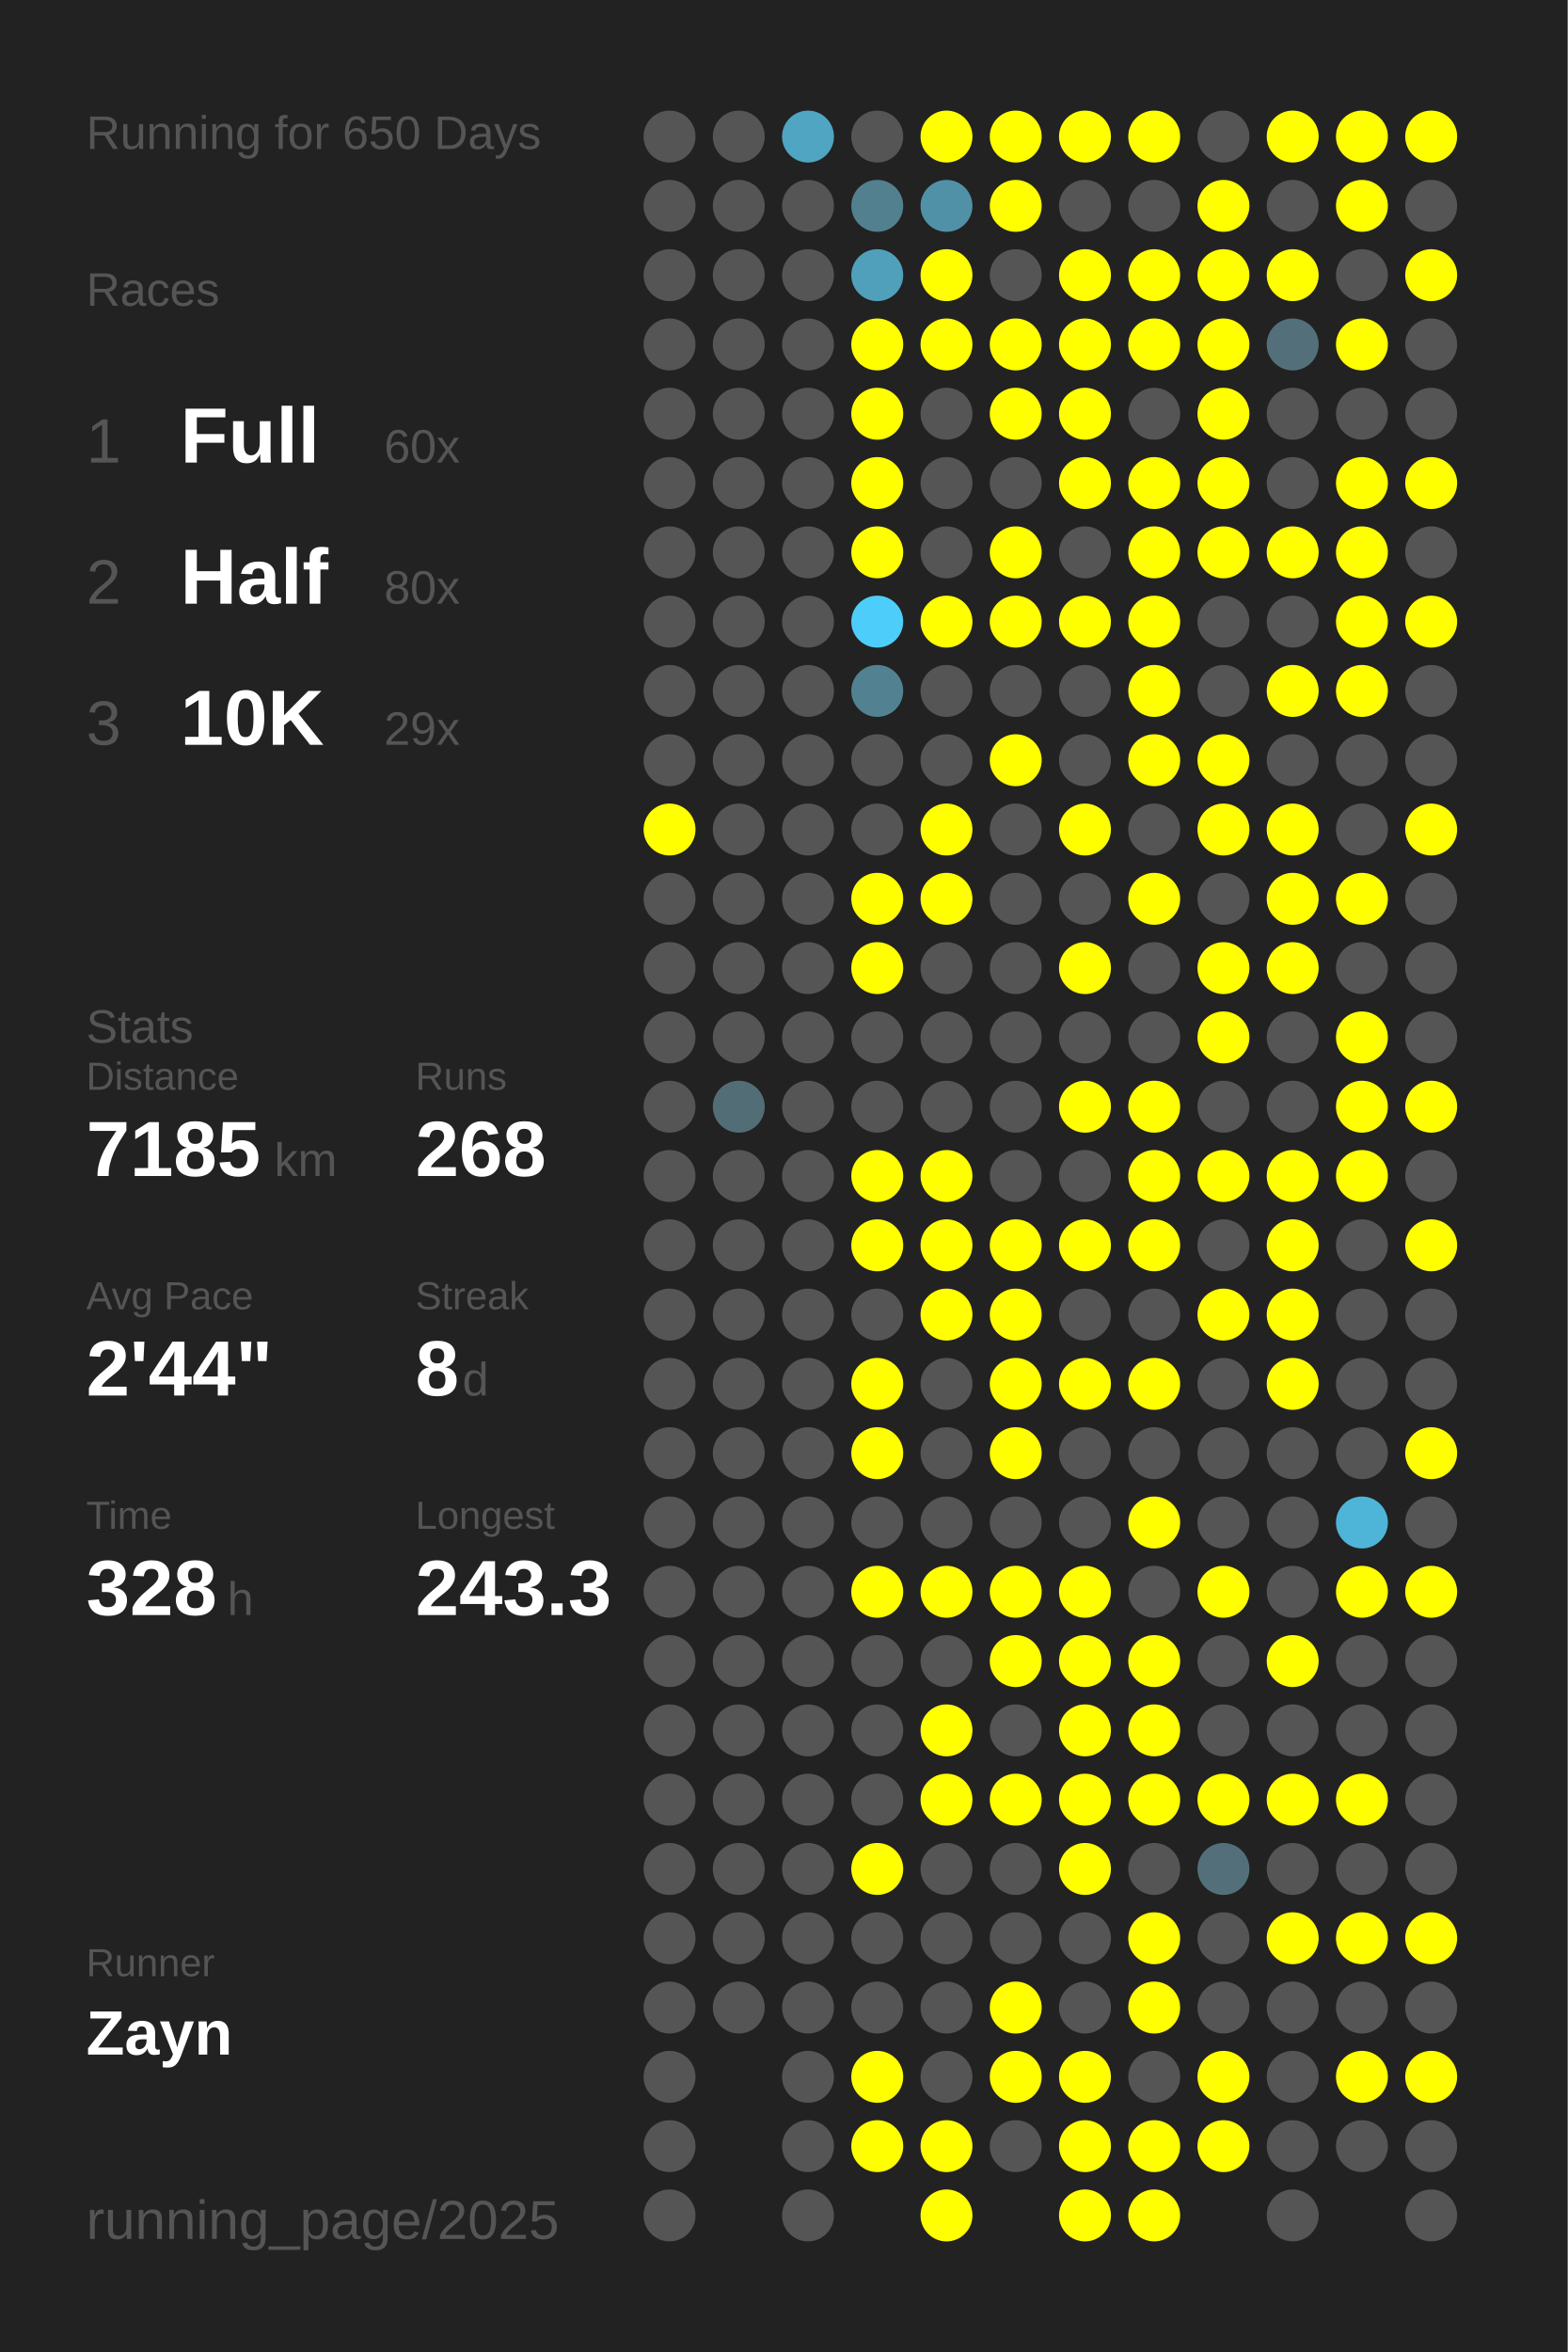
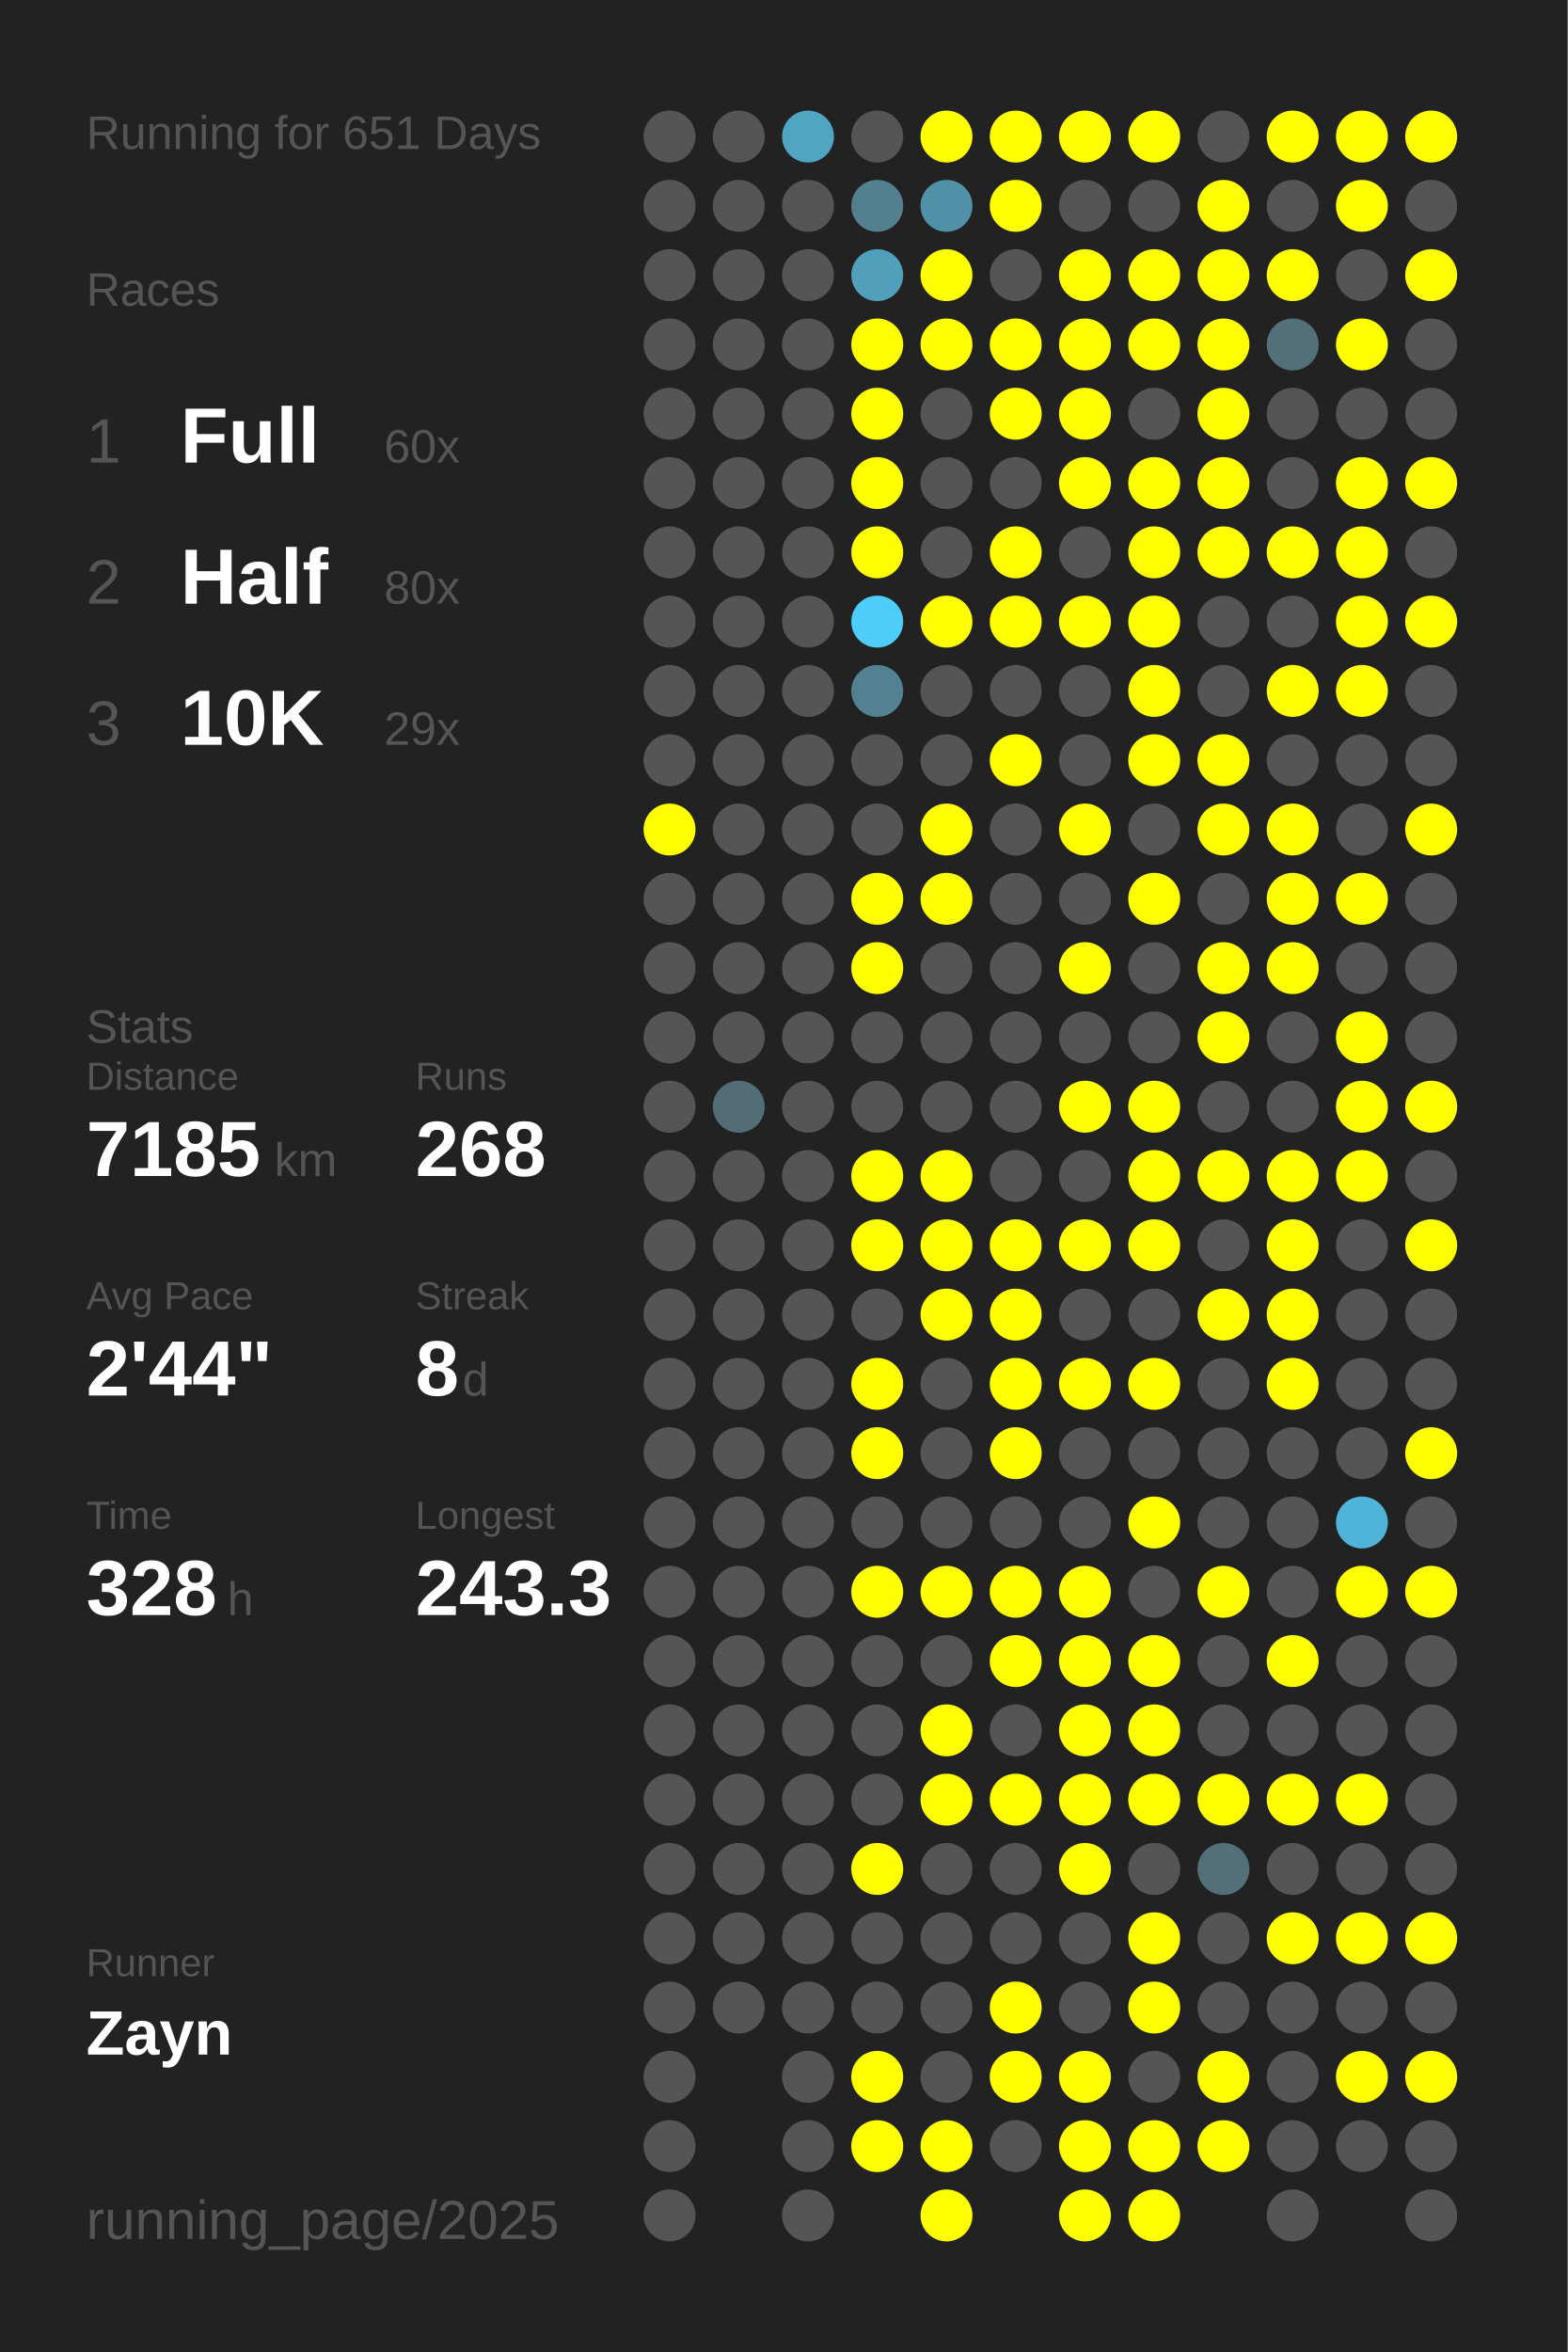
<svg xmlns="http://www.w3.org/2000/svg" baseProfile="full" height="300mm" version="1.1" viewBox="0,0,200,300" width="200mm">
  <defs />
  <rect fill="#222222" height="300" width="200" x="0" y="0" />
-   <text fill="#555555" style="font-size:6px; font-family:Arial;" x="11" y="19">Running for 650 Days</text>
+   <text fill="#555555" style="font-size:6px; font-family:Arial;" x="11" y="19">Running for 651 Days</text>
  <text fill="#555555" style="font-size:6px; font-family:Arial;" x="11" y="39">Races</text>
  <text fill="#555555" style="font-size:8px; font-family:Arial;" x="11" y="59">1</text>
  <text fill="#FFFFFF" style="font-size:10px; font-family:Arial; font-weight:bold;" x="23" y="59">Full</text>
  <text fill="#555555" style="font-size:6px; font-family:Arial;" x="49" y="59">60x</text>
  <text fill="#555555" style="font-size:8px; font-family:Arial;" x="11" y="77">2</text>
  <text fill="#FFFFFF" style="font-size:10px; font-family:Arial; font-weight:bold;" x="23" y="77">Half</text>
  <text fill="#555555" style="font-size:6px; font-family:Arial;" x="49" y="77">80x</text>
  <text fill="#555555" style="font-size:8px; font-family:Arial;" x="11" y="95">3</text>
  <text fill="#FFFFFF" style="font-size:10px; font-family:Arial; font-weight:bold;" x="23" y="95">10K</text>
  <text fill="#555555" style="font-size:6px; font-family:Arial;" x="49" y="95">29x</text>
  <text fill="#555555" style="font-size:6px; font-family:Arial;" x="11" y="133">Stats</text>
  <text fill="#555555" style="font-size:5px; font-family:Arial;" x="11" y="139">Distance</text>
  <text fill="#FFFFFF" style="font-size:10px; font-family:Arial; font-weight:bold;" x="11" y="150">7185</text>
  <text fill="#555555" style="font-size:6px; font-family:Arial;" x="35" y="150">km</text>
  <text fill="#555555" style="font-size:5px; font-family:Arial;" x="53" y="139">Runs</text>
  <text fill="#FFFFFF" style="font-size:10px; font-family:Arial; font-weight:bold;" x="53" y="150">268</text>
  <text fill="#555555" style="font-size:5px; font-family:Arial;" x="11" y="167">Avg Pace</text>
  <text fill="#FFFFFF" style="font-size:10px; font-family:Arial; font-weight:bold;" x="11" y="178">2'44"</text>
  <text fill="#555555" style="font-size:5px; font-family:Arial;" x="53" y="167">Streak</text>
  <text fill="#FFFFFF" style="font-size:10px; font-family:Arial; font-weight:bold;" x="53" y="178">8</text>
  <text fill="#555555" style="font-size:6px; font-family:Arial;" x="59" y="178">d</text>
  <text fill="#555555" style="font-size:5px; font-family:Arial;" x="11" y="195">Time</text>
  <text fill="#FFFFFF" style="font-size:10px; font-family:Arial; font-weight:bold;" x="11" y="206">328</text>
  <text fill="#555555" style="font-size:6px; font-family:Arial;" x="29" y="206">h</text>
  <text fill="#555555" style="font-size:5px; font-family:Arial;" x="53" y="195">Longest</text>
  <text fill="#FFFFFF" style="font-size:10px; font-family:Arial; font-weight:bold;" x="53" y="206">243.3</text>
  <text fill="#555555" style="font-size:5px; font-family:Arial;" x="11" y="252.065">Runner</text>
  <text fill="#FFFFFF" style="font-size:8px; font-family:Arial; font-weight:bold;" x="11" y="262.065">Zayn</text>
  <text fill="#555555" style="font-size:7px; font-family:Arial;" x="11" y="285.581">running_page/2025</text>
  <circle cx="85.417" cy="17.419" fill="#555555" r="3.312" />
  <circle cx="85.417" cy="26.258" fill="#555555" r="3.312" />
  <circle cx="85.417" cy="35.097" fill="#555555" r="3.312" />
  <circle cx="85.417" cy="43.935" fill="#555555" r="3.312" />
  <circle cx="85.417" cy="52.774" fill="#555555" r="3.312" />
  <circle cx="85.417" cy="61.613" fill="#555555" r="3.312" />
  <circle cx="85.417" cy="70.452" fill="#555555" r="3.312" />
  <circle cx="85.417" cy="79.29" fill="#555555" r="3.312" />
  <circle cx="85.417" cy="88.129" fill="#555555" r="3.312" />
  <circle cx="85.417" cy="96.968" fill="#555555" r="3.312" />
  <circle cx="85.417" cy="105.806" fill="#FFFF00" r="3.312" />
  <circle cx="85.417" cy="114.645" fill="#555555" r="3.312" />
  <circle cx="85.417" cy="123.484" fill="#555555" r="3.312" />
  <circle cx="85.417" cy="132.323" fill="#555555" r="3.312" />
  <circle cx="85.417" cy="141.161" fill="#555555" r="3.312" />
  <circle cx="85.417" cy="150" fill="#555555" r="3.312" />
  <circle cx="85.417" cy="158.839" fill="#555555" r="3.312" />
  <circle cx="85.417" cy="167.677" fill="#555555" r="3.312" />
  <circle cx="85.417" cy="176.516" fill="#555555" r="3.312" />
  <circle cx="85.417" cy="185.355" fill="#555555" r="3.312" />
  <circle cx="85.417" cy="194.194" fill="#555555" r="3.312" />
  <circle cx="85.417" cy="203.032" fill="#555555" r="3.312" />
  <circle cx="85.417" cy="211.871" fill="#555555" r="3.312" />
  <circle cx="85.417" cy="220.71" fill="#555555" r="3.312" />
  <circle cx="85.417" cy="229.548" fill="#555555" r="3.312" />
  <circle cx="85.417" cy="238.387" fill="#555555" r="3.312" />
  <circle cx="85.417" cy="247.226" fill="#555555" r="3.312" />
  <circle cx="85.417" cy="256.065" fill="#555555" r="3.312" />
  <circle cx="85.417" cy="264.903" fill="#555555" r="3.312" />
  <circle cx="85.417" cy="273.742" fill="#555555" r="3.312" />
  <circle cx="85.417" cy="282.581" fill="#555555" r="3.312" />
  <circle cx="94.25" cy="17.419" fill="#555555" r="3.312" />
  <circle cx="94.25" cy="26.258" fill="#555555" r="3.312" />
  <circle cx="94.25" cy="35.097" fill="#555555" r="3.312" />
  <circle cx="94.25" cy="43.935" fill="#555555" r="3.312" />
  <circle cx="94.25" cy="52.774" fill="#555555" r="3.312" />
  <circle cx="94.25" cy="61.613" fill="#555555" r="3.312" />
  <circle cx="94.25" cy="70.452" fill="#555555" r="3.312" />
  <circle cx="94.25" cy="79.29" fill="#555555" r="3.312" />
  <circle cx="94.25" cy="88.129" fill="#555555" r="3.312" />
  <circle cx="94.25" cy="96.968" fill="#555555" r="3.312" />
  <circle cx="94.25" cy="105.806" fill="#555555" r="3.312" />
  <circle cx="94.25" cy="114.645" fill="#555555" r="3.312" />
  <circle cx="94.25" cy="123.484" fill="#555555" r="3.312" />
  <circle cx="94.25" cy="132.323" fill="#555555" r="3.312" />
  <circle cx="94.25" cy="141.161" fill="#536d76" r="3.312" />
  <circle cx="94.25" cy="150" fill="#555555" r="3.312" />
  <circle cx="94.25" cy="158.839" fill="#555555" r="3.312" />
  <circle cx="94.25" cy="167.677" fill="#555555" r="3.312" />
  <circle cx="94.25" cy="176.516" fill="#555555" r="3.312" />
  <circle cx="94.25" cy="185.355" fill="#555555" r="3.312" />
  <circle cx="94.25" cy="194.194" fill="#555555" r="3.312" />
  <circle cx="94.25" cy="203.032" fill="#555555" r="3.312" />
  <circle cx="94.25" cy="211.871" fill="#555555" r="3.312" />
  <circle cx="94.25" cy="220.71" fill="#555555" r="3.312" />
  <circle cx="94.25" cy="229.548" fill="#555555" r="3.312" />
  <circle cx="94.25" cy="238.387" fill="#555555" r="3.312" />
  <circle cx="94.25" cy="247.226" fill="#555555" r="3.312" />
  <circle cx="94.25" cy="256.065" fill="#555555" r="3.312" />
  <circle cx="103.083" cy="17.419" fill="#4fa5c2" r="3.312" />
  <circle cx="103.083" cy="26.258" fill="#555555" r="3.312" />
  <circle cx="103.083" cy="35.097" fill="#555555" r="3.312" />
  <circle cx="103.083" cy="43.935" fill="#555555" r="3.312" />
  <circle cx="103.083" cy="52.774" fill="#555555" r="3.312" />
  <circle cx="103.083" cy="61.613" fill="#555555" r="3.312" />
  <circle cx="103.083" cy="70.452" fill="#555555" r="3.312" />
  <circle cx="103.083" cy="79.29" fill="#555555" r="3.312" />
  <circle cx="103.083" cy="88.129" fill="#555555" r="3.312" />
  <circle cx="103.083" cy="96.968" fill="#555555" r="3.312" />
  <circle cx="103.083" cy="105.806" fill="#555555" r="3.312" />
  <circle cx="103.083" cy="114.645" fill="#555555" r="3.312" />
  <circle cx="103.083" cy="123.484" fill="#555555" r="3.312" />
  <circle cx="103.083" cy="132.323" fill="#555555" r="3.312" />
  <circle cx="103.083" cy="141.161" fill="#555555" r="3.312" />
  <circle cx="103.083" cy="150" fill="#555555" r="3.312" />
  <circle cx="103.083" cy="158.839" fill="#555555" r="3.312" />
  <circle cx="103.083" cy="167.677" fill="#555555" r="3.312" />
  <circle cx="103.083" cy="176.516" fill="#555555" r="3.312" />
  <circle cx="103.083" cy="185.355" fill="#555555" r="3.312" />
  <circle cx="103.083" cy="194.194" fill="#555555" r="3.312" />
  <circle cx="103.083" cy="203.032" fill="#555555" r="3.312" />
  <circle cx="103.083" cy="211.871" fill="#555555" r="3.312" />
  <circle cx="103.083" cy="220.71" fill="#555555" r="3.312" />
  <circle cx="103.083" cy="229.548" fill="#555555" r="3.312" />
  <circle cx="103.083" cy="238.387" fill="#555555" r="3.312" />
  <circle cx="103.083" cy="247.226" fill="#555555" r="3.312" />
  <circle cx="103.083" cy="256.065" fill="#555555" r="3.312" />
  <circle cx="103.083" cy="264.903" fill="#555555" r="3.312" />
  <circle cx="103.083" cy="273.742" fill="#555555" r="3.312" />
  <circle cx="103.083" cy="282.581" fill="#555555" r="3.312" />
  <circle cx="111.917" cy="17.419" fill="#555555" r="3.312" />
  <circle cx="111.917" cy="26.258" fill="#52808f" r="3.312" />
  <circle cx="111.917" cy="35.097" fill="#50a0bb" r="3.312" />
  <circle cx="111.917" cy="43.935" fill="#FFFF00" r="3.312" />
  <circle cx="111.917" cy="52.774" fill="#FFFF00" r="3.312" />
  <circle cx="111.917" cy="61.613" fill="#FFFF00" r="3.312" />
  <circle cx="111.917" cy="70.452" fill="#FFFF00" r="3.312" />
  <circle cx="111.917" cy="79.29" fill="#4dcefa" r="3.312" />
  <circle cx="111.917" cy="88.129" fill="#528292" r="3.312" />
  <circle cx="111.917" cy="96.968" fill="#555555" r="3.312" />
  <circle cx="111.917" cy="105.806" fill="#555555" r="3.312" />
  <circle cx="111.917" cy="114.645" fill="#FFFF00" r="3.312" />
  <circle cx="111.917" cy="123.484" fill="#FFFF00" r="3.312" />
  <circle cx="111.917" cy="132.323" fill="#555555" r="3.312" />
  <circle cx="111.917" cy="141.161" fill="#555555" r="3.312" />
  <circle cx="111.917" cy="150" fill="#FFFF00" r="3.312" />
  <circle cx="111.917" cy="158.839" fill="#FFFF00" r="3.312" />
  <circle cx="111.917" cy="167.677" fill="#555555" r="3.312" />
  <circle cx="111.917" cy="176.516" fill="#FFFF00" r="3.312" />
  <circle cx="111.917" cy="185.355" fill="#FFFF00" r="3.312" />
  <circle cx="111.917" cy="194.194" fill="#555555" r="3.312" />
  <circle cx="111.917" cy="203.032" fill="#FFFF00" r="3.312" />
  <circle cx="111.917" cy="211.871" fill="#555555" r="3.312" />
  <circle cx="111.917" cy="220.71" fill="#555555" r="3.312" />
  <circle cx="111.917" cy="229.548" fill="#555555" r="3.312" />
  <circle cx="111.917" cy="238.387" fill="#FFFF00" r="3.312" />
  <circle cx="111.917" cy="247.226" fill="#555555" r="3.312" />
  <circle cx="111.917" cy="256.065" fill="#555555" r="3.312" />
  <circle cx="111.917" cy="264.903" fill="#FFFF00" r="3.312" />
  <circle cx="111.917" cy="273.742" fill="#FFFF00" r="3.312" />
  <circle cx="120.75" cy="17.419" fill="#FFFF00" r="3.312" />
  <circle cx="120.75" cy="26.258" fill="#5191a7" r="3.312" />
  <circle cx="120.75" cy="35.097" fill="#FFFF00" r="3.312" />
  <circle cx="120.75" cy="43.935" fill="#FFFF00" r="3.312" />
  <circle cx="120.75" cy="52.774" fill="#555555" r="3.312" />
  <circle cx="120.75" cy="61.613" fill="#555555" r="3.312" />
  <circle cx="120.75" cy="70.452" fill="#555555" r="3.312" />
  <circle cx="120.75" cy="79.29" fill="#FFFF00" r="3.312" />
  <circle cx="120.75" cy="88.129" fill="#555555" r="3.312" />
  <circle cx="120.75" cy="96.968" fill="#555555" r="3.312" />
  <circle cx="120.75" cy="105.806" fill="#FFFF00" r="3.312" />
  <circle cx="120.75" cy="114.645" fill="#FFFF00" r="3.312" />
  <circle cx="120.75" cy="123.484" fill="#555555" r="3.312" />
  <circle cx="120.75" cy="132.323" fill="#555555" r="3.312" />
  <circle cx="120.75" cy="141.161" fill="#555555" r="3.312" />
  <circle cx="120.75" cy="150" fill="#FFFF00" r="3.312" />
  <circle cx="120.75" cy="158.839" fill="#FFFF00" r="3.312" />
  <circle cx="120.75" cy="167.677" fill="#FFFF00" r="3.312" />
  <circle cx="120.75" cy="176.516" fill="#555555" r="3.312" />
  <circle cx="120.75" cy="185.355" fill="#555555" r="3.312" />
  <circle cx="120.75" cy="194.194" fill="#555555" r="3.312" />
  <circle cx="120.75" cy="203.032" fill="#FFFF00" r="3.312" />
  <circle cx="120.75" cy="211.871" fill="#555555" r="3.312" />
  <circle cx="120.75" cy="220.71" fill="#FFFF00" r="3.312" />
  <circle cx="120.75" cy="229.548" fill="#FFFF00" r="3.312" />
  <circle cx="120.75" cy="238.387" fill="#555555" r="3.312" />
  <circle cx="120.75" cy="247.226" fill="#555555" r="3.312" />
  <circle cx="120.75" cy="256.065" fill="#555555" r="3.312" />
  <circle cx="120.75" cy="264.903" fill="#555555" r="3.312" />
  <circle cx="120.75" cy="273.742" fill="#FFFF00" r="3.312" />
  <circle cx="120.75" cy="282.581" fill="#FFFF00" r="3.312" />
  <circle cx="129.583" cy="17.419" fill="#FFFF00" r="3.312" />
  <circle cx="129.583" cy="26.258" fill="#FFFF00" r="3.312" />
  <circle cx="129.583" cy="35.097" fill="#555555" r="3.312" />
  <circle cx="129.583" cy="43.935" fill="#FFFF00" r="3.312" />
  <circle cx="129.583" cy="52.774" fill="#FFFF00" r="3.312" />
  <circle cx="129.583" cy="61.613" fill="#555555" r="3.312" />
  <circle cx="129.583" cy="70.452" fill="#FFFF00" r="3.312" />
  <circle cx="129.583" cy="79.29" fill="#FFFF00" r="3.312" />
  <circle cx="129.583" cy="88.129" fill="#555555" r="3.312" />
  <circle cx="129.583" cy="96.968" fill="#FFFF00" r="3.312" />
  <circle cx="129.583" cy="105.806" fill="#555555" r="3.312" />
  <circle cx="129.583" cy="114.645" fill="#555555" r="3.312" />
  <circle cx="129.583" cy="123.484" fill="#555555" r="3.312" />
  <circle cx="129.583" cy="132.323" fill="#555555" r="3.312" />
  <circle cx="129.583" cy="141.161" fill="#555555" r="3.312" />
  <circle cx="129.583" cy="150" fill="#555555" r="3.312" />
  <circle cx="129.583" cy="158.839" fill="#FFFF00" r="3.312" />
  <circle cx="129.583" cy="167.677" fill="#FFFF00" r="3.312" />
  <circle cx="129.583" cy="176.516" fill="#FFFF00" r="3.312" />
  <circle cx="129.583" cy="185.355" fill="#FFFF00" r="3.312" />
  <circle cx="129.583" cy="194.194" fill="#555555" r="3.312" />
  <circle cx="129.583" cy="203.032" fill="#FFFF00" r="3.312" />
  <circle cx="129.583" cy="211.871" fill="#FFFF00" r="3.312" />
  <circle cx="129.583" cy="220.71" fill="#555555" r="3.312" />
  <circle cx="129.583" cy="229.548" fill="#FFFF00" r="3.312" />
  <circle cx="129.583" cy="238.387" fill="#555555" r="3.312" />
  <circle cx="129.583" cy="247.226" fill="#555555" r="3.312" />
  <circle cx="129.583" cy="256.065" fill="#FFFF00" r="3.312" />
  <circle cx="129.583" cy="264.903" fill="#FFFF00" r="3.312" />
  <circle cx="129.583" cy="273.742" fill="#555555" r="3.312" />
  <circle cx="138.417" cy="17.419" fill="#FFFF00" r="3.312" />
  <circle cx="138.417" cy="26.258" fill="#555555" r="3.312" />
  <circle cx="138.417" cy="35.097" fill="#FFFF00" r="3.312" />
  <circle cx="138.417" cy="43.935" fill="#FFFF00" r="3.312" />
  <circle cx="138.417" cy="52.774" fill="#FFFF00" r="3.312" />
  <circle cx="138.417" cy="61.613" fill="#FFFF00" r="3.312" />
  <circle cx="138.417" cy="70.452" fill="#555555" r="3.312" />
  <circle cx="138.417" cy="79.29" fill="#FFFF00" r="3.312" />
  <circle cx="138.417" cy="88.129" fill="#555555" r="3.312" />
  <circle cx="138.417" cy="96.968" fill="#555555" r="3.312" />
  <circle cx="138.417" cy="105.806" fill="#FFFF00" r="3.312" />
  <circle cx="138.417" cy="114.645" fill="#555555" r="3.312" />
  <circle cx="138.417" cy="123.484" fill="#FFFF00" r="3.312" />
  <circle cx="138.417" cy="132.323" fill="#555555" r="3.312" />
  <circle cx="138.417" cy="141.161" fill="#FFFF00" r="3.312" />
  <circle cx="138.417" cy="150" fill="#555555" r="3.312" />
  <circle cx="138.417" cy="158.839" fill="#FFFF00" r="3.312" />
  <circle cx="138.417" cy="167.677" fill="#555555" r="3.312" />
  <circle cx="138.417" cy="176.516" fill="#FFFF00" r="3.312" />
  <circle cx="138.417" cy="185.355" fill="#555555" r="3.312" />
  <circle cx="138.417" cy="194.194" fill="#555555" r="3.312" />
  <circle cx="138.417" cy="203.032" fill="#FFFF00" r="3.312" />
  <circle cx="138.417" cy="211.871" fill="#FFFF00" r="3.312" />
  <circle cx="138.417" cy="220.71" fill="#FFFF00" r="3.312" />
  <circle cx="138.417" cy="229.548" fill="#FFFF00" r="3.312" />
  <circle cx="138.417" cy="238.387" fill="#FFFF00" r="3.312" />
  <circle cx="138.417" cy="247.226" fill="#555555" r="3.312" />
  <circle cx="138.417" cy="256.065" fill="#555555" r="3.312" />
  <circle cx="138.417" cy="264.903" fill="#FFFF00" r="3.312" />
  <circle cx="138.417" cy="273.742" fill="#FFFF00" r="3.312" />
  <circle cx="138.417" cy="282.581" fill="#FFFF00" r="3.312" />
  <circle cx="147.25" cy="17.419" fill="#FFFF00" r="3.312" />
  <circle cx="147.25" cy="26.258" fill="#555555" r="3.312" />
  <circle cx="147.25" cy="35.097" fill="#FFFF00" r="3.312" />
  <circle cx="147.25" cy="43.935" fill="#FFFF00" r="3.312" />
  <circle cx="147.25" cy="52.774" fill="#555555" r="3.312" />
  <circle cx="147.25" cy="61.613" fill="#FFFF00" r="3.312" />
  <circle cx="147.25" cy="70.452" fill="#FFFF00" r="3.312" />
  <circle cx="147.25" cy="79.29" fill="#FFFF00" r="3.312" />
  <circle cx="147.25" cy="88.129" fill="#FFFF00" r="3.312" />
  <circle cx="147.25" cy="96.968" fill="#FFFF00" r="3.312" />
  <circle cx="147.25" cy="105.806" fill="#555555" r="3.312" />
  <circle cx="147.25" cy="114.645" fill="#FFFF00" r="3.312" />
  <circle cx="147.25" cy="123.484" fill="#555555" r="3.312" />
  <circle cx="147.25" cy="132.323" fill="#555555" r="3.312" />
  <circle cx="147.25" cy="141.161" fill="#FFFF00" r="3.312" />
  <circle cx="147.25" cy="150" fill="#FFFF00" r="3.312" />
  <circle cx="147.25" cy="158.839" fill="#FFFF00" r="3.312" />
  <circle cx="147.25" cy="167.677" fill="#555555" r="3.312" />
  <circle cx="147.25" cy="176.516" fill="#FFFF00" r="3.312" />
  <circle cx="147.25" cy="185.355" fill="#555555" r="3.312" />
  <circle cx="147.25" cy="194.194" fill="#FFFF00" r="3.312" />
  <circle cx="147.25" cy="203.032" fill="#555555" r="3.312" />
  <circle cx="147.25" cy="211.871" fill="#FFFF00" r="3.312" />
  <circle cx="147.25" cy="220.71" fill="#FFFF00" r="3.312" />
  <circle cx="147.25" cy="229.548" fill="#FFFF00" r="3.312" />
  <circle cx="147.25" cy="238.387" fill="#555555" r="3.312" />
  <circle cx="147.25" cy="247.226" fill="#FFFF00" r="3.312" />
  <circle cx="147.25" cy="256.065" fill="#FFFF00" r="3.312" />
  <circle cx="147.25" cy="264.903" fill="#555555" r="3.312" />
  <circle cx="147.25" cy="273.742" fill="#FFFF00" r="3.312" />
  <circle cx="147.25" cy="282.581" fill="#FFFF00" r="3.312" />
  <circle cx="156.083" cy="17.419" fill="#555555" r="3.312" />
  <circle cx="156.083" cy="26.258" fill="#FFFF00" r="3.312" />
  <circle cx="156.083" cy="35.097" fill="#FFFF00" r="3.312" />
  <circle cx="156.083" cy="43.935" fill="#FFFF00" r="3.312" />
  <circle cx="156.083" cy="52.774" fill="#FFFF00" r="3.312" />
  <circle cx="156.083" cy="61.613" fill="#FFFF00" r="3.312" />
  <circle cx="156.083" cy="70.452" fill="#FFFF00" r="3.312" />
  <circle cx="156.083" cy="79.29" fill="#555555" r="3.312" />
  <circle cx="156.083" cy="88.129" fill="#555555" r="3.312" />
  <circle cx="156.083" cy="96.968" fill="#FFFF00" r="3.312" />
  <circle cx="156.083" cy="105.806" fill="#FFFF00" r="3.312" />
  <circle cx="156.083" cy="114.645" fill="#555555" r="3.312" />
  <circle cx="156.083" cy="123.484" fill="#FFFF00" r="3.312" />
  <circle cx="156.083" cy="132.323" fill="#FFFF00" r="3.312" />
  <circle cx="156.083" cy="141.161" fill="#555555" r="3.312" />
  <circle cx="156.083" cy="150" fill="#FFFF00" r="3.312" />
  <circle cx="156.083" cy="158.839" fill="#555555" r="3.312" />
  <circle cx="156.083" cy="167.677" fill="#FFFF00" r="3.312" />
  <circle cx="156.083" cy="176.516" fill="#555555" r="3.312" />
  <circle cx="156.083" cy="185.355" fill="#555555" r="3.312" />
  <circle cx="156.083" cy="194.194" fill="#555555" r="3.312" />
  <circle cx="156.083" cy="203.032" fill="#FFFF00" r="3.312" />
  <circle cx="156.083" cy="211.871" fill="#555555" r="3.312" />
  <circle cx="156.083" cy="220.71" fill="#555555" r="3.312" />
  <circle cx="156.083" cy="229.548" fill="#FFFF00" r="3.312" />
  <circle cx="156.083" cy="238.387" fill="#53707a" r="3.312" />
  <circle cx="156.083" cy="247.226" fill="#555555" r="3.312" />
  <circle cx="156.083" cy="256.065" fill="#555555" r="3.312" />
  <circle cx="156.083" cy="264.903" fill="#FFFF00" r="3.312" />
  <circle cx="156.083" cy="273.742" fill="#FFFF00" r="3.312" />
  <circle cx="164.917" cy="17.419" fill="#FFFF00" r="3.312" />
  <circle cx="164.917" cy="26.258" fill="#555555" r="3.312" />
  <circle cx="164.917" cy="35.097" fill="#FFFF00" r="3.312" />
  <circle cx="164.917" cy="43.935" fill="#53707a" r="3.312" />
  <circle cx="164.917" cy="52.774" fill="#555555" r="3.312" />
  <circle cx="164.917" cy="61.613" fill="#555555" r="3.312" />
  <circle cx="164.917" cy="70.452" fill="#FFFF00" r="3.312" />
  <circle cx="164.917" cy="79.29" fill="#555555" r="3.312" />
  <circle cx="164.917" cy="88.129" fill="#FFFF00" r="3.312" />
  <circle cx="164.917" cy="96.968" fill="#555555" r="3.312" />
  <circle cx="164.917" cy="105.806" fill="#FFFF00" r="3.312" />
  <circle cx="164.917" cy="114.645" fill="#FFFF00" r="3.312" />
  <circle cx="164.917" cy="123.484" fill="#FFFF00" r="3.312" />
  <circle cx="164.917" cy="132.323" fill="#555555" r="3.312" />
  <circle cx="164.917" cy="141.161" fill="#555555" r="3.312" />
  <circle cx="164.917" cy="150" fill="#FFFF00" r="3.312" />
  <circle cx="164.917" cy="158.839" fill="#FFFF00" r="3.312" />
  <circle cx="164.917" cy="167.677" fill="#FFFF00" r="3.312" />
  <circle cx="164.917" cy="176.516" fill="#FFFF00" r="3.312" />
  <circle cx="164.917" cy="185.355" fill="#555555" r="3.312" />
  <circle cx="164.917" cy="194.194" fill="#555555" r="3.312" />
  <circle cx="164.917" cy="203.032" fill="#555555" r="3.312" />
  <circle cx="164.917" cy="211.871" fill="#FFFF00" r="3.312" />
  <circle cx="164.917" cy="220.71" fill="#555555" r="3.312" />
  <circle cx="164.917" cy="229.548" fill="#FFFF00" r="3.312" />
  <circle cx="164.917" cy="238.387" fill="#555555" r="3.312" />
  <circle cx="164.917" cy="247.226" fill="#FFFF00" r="3.312" />
  <circle cx="164.917" cy="256.065" fill="#555555" r="3.312" />
  <circle cx="164.917" cy="264.903" fill="#555555" r="3.312" />
  <circle cx="164.917" cy="273.742" fill="#555555" r="3.312" />
  <circle cx="164.917" cy="282.581" fill="#555555" r="3.312" />
  <circle cx="173.75" cy="17.419" fill="#FFFF00" r="3.312" />
  <circle cx="173.75" cy="26.258" fill="#FFFF00" r="3.312" />
  <circle cx="173.75" cy="35.097" fill="#555555" r="3.312" />
  <circle cx="173.75" cy="43.935" fill="#FFFF00" r="3.312" />
  <circle cx="173.75" cy="52.774" fill="#555555" r="3.312" />
  <circle cx="173.75" cy="61.613" fill="#FFFF00" r="3.312" />
  <circle cx="173.75" cy="70.452" fill="#FFFF00" r="3.312" />
  <circle cx="173.75" cy="79.29" fill="#FFFF00" r="3.312" />
  <circle cx="173.75" cy="88.129" fill="#FFFF00" r="3.312" />
  <circle cx="173.75" cy="96.968" fill="#555555" r="3.312" />
  <circle cx="173.75" cy="105.806" fill="#555555" r="3.312" />
  <circle cx="173.75" cy="114.645" fill="#FFFF00" r="3.312" />
  <circle cx="173.75" cy="123.484" fill="#555555" r="3.312" />
  <circle cx="173.75" cy="132.323" fill="#FFFF00" r="3.312" />
  <circle cx="173.75" cy="141.161" fill="#FFFF00" r="3.312" />
  <circle cx="173.75" cy="150" fill="#FFFF00" r="3.312" />
  <circle cx="173.75" cy="158.839" fill="#555555" r="3.312" />
  <circle cx="173.75" cy="167.677" fill="#555555" r="3.312" />
  <circle cx="173.75" cy="176.516" fill="#555555" r="3.312" />
  <circle cx="173.75" cy="185.355" fill="#555555" r="3.312" />
  <circle cx="173.75" cy="194.194" fill="#4eb5d8" r="3.312" />
  <circle cx="173.75" cy="203.032" fill="#FFFF00" r="3.312" />
  <circle cx="173.75" cy="211.871" fill="#555555" r="3.312" />
  <circle cx="173.75" cy="220.71" fill="#555555" r="3.312" />
  <circle cx="173.75" cy="229.548" fill="#FFFF00" r="3.312" />
  <circle cx="173.75" cy="238.387" fill="#555555" r="3.312" />
  <circle cx="173.75" cy="247.226" fill="#FFFF00" r="3.312" />
  <circle cx="173.75" cy="256.065" fill="#555555" r="3.312" />
  <circle cx="173.75" cy="264.903" fill="#FFFF00" r="3.312" />
  <circle cx="173.75" cy="273.742" fill="#555555" r="3.312" />
  <circle cx="182.583" cy="17.419" fill="#FFFF00" r="3.312" />
  <circle cx="182.583" cy="26.258" fill="#555555" r="3.312" />
  <circle cx="182.583" cy="35.097" fill="#FFFF00" r="3.312" />
  <circle cx="182.583" cy="43.935" fill="#555555" r="3.312" />
  <circle cx="182.583" cy="52.774" fill="#555555" r="3.312" />
  <circle cx="182.583" cy="61.613" fill="#FFFF00" r="3.312" />
  <circle cx="182.583" cy="70.452" fill="#555555" r="3.312" />
  <circle cx="182.583" cy="79.29" fill="#FFFF00" r="3.312" />
  <circle cx="182.583" cy="88.129" fill="#555555" r="3.312" />
  <circle cx="182.583" cy="96.968" fill="#555555" r="3.312" />
  <circle cx="182.583" cy="105.806" fill="#FFFF00" r="3.312" />
  <circle cx="182.583" cy="114.645" fill="#555555" r="3.312" />
  <circle cx="182.583" cy="123.484" fill="#555555" r="3.312" />
  <circle cx="182.583" cy="132.323" fill="#555555" r="3.312" />
  <circle cx="182.583" cy="141.161" fill="#FFFF00" r="3.312" />
  <circle cx="182.583" cy="150" fill="#555555" r="3.312" />
  <circle cx="182.583" cy="158.839" fill="#FFFF00" r="3.312" />
  <circle cx="182.583" cy="167.677" fill="#555555" r="3.312" />
  <circle cx="182.583" cy="176.516" fill="#555555" r="3.312" />
  <circle cx="182.583" cy="185.355" fill="#FFFF00" r="3.312" />
  <circle cx="182.583" cy="194.194" fill="#555555" r="3.312" />
  <circle cx="182.583" cy="203.032" fill="#FFFF00" r="3.312" />
  <circle cx="182.583" cy="211.871" fill="#555555" r="3.312" />
  <circle cx="182.583" cy="220.71" fill="#555555" r="3.312" />
  <circle cx="182.583" cy="229.548" fill="#555555" r="3.312" />
  <circle cx="182.583" cy="238.387" fill="#555555" r="3.312" />
  <circle cx="182.583" cy="247.226" fill="#FFFF00" r="3.312" />
  <circle cx="182.583" cy="256.065" fill="#555555" r="3.312" />
  <circle cx="182.583" cy="264.903" fill="#FFFF00" r="3.312" />
  <circle cx="182.583" cy="273.742" fill="#555555" r="3.312" />
  <circle cx="182.583" cy="282.581" fill="#555555" r="3.312" />
</svg>
